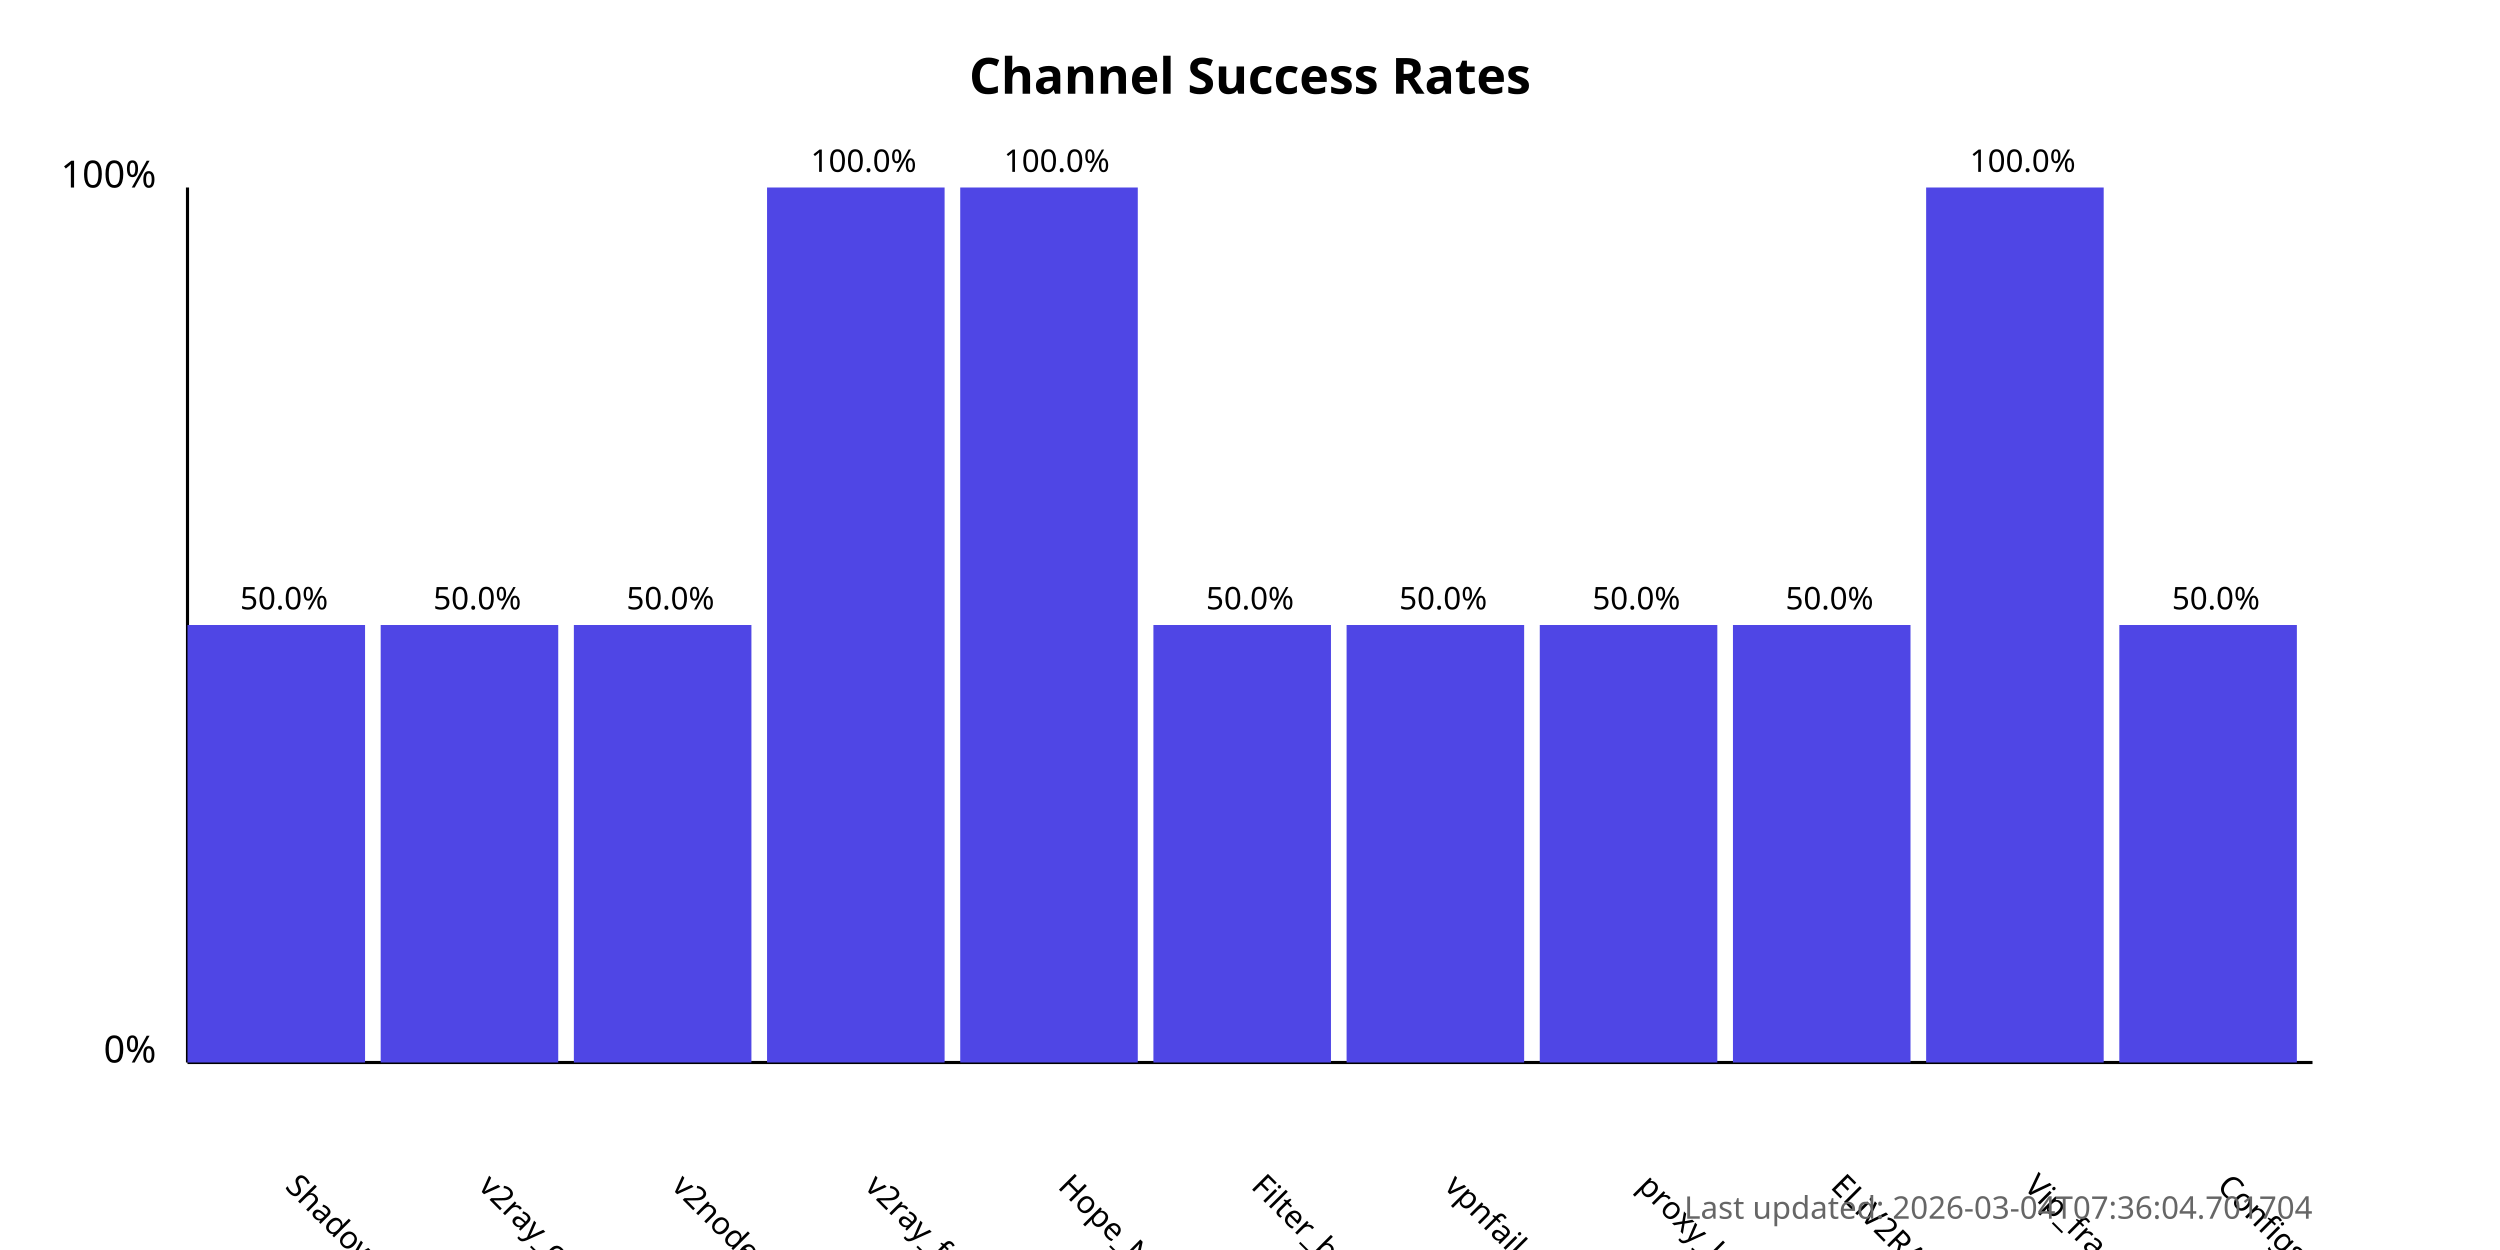
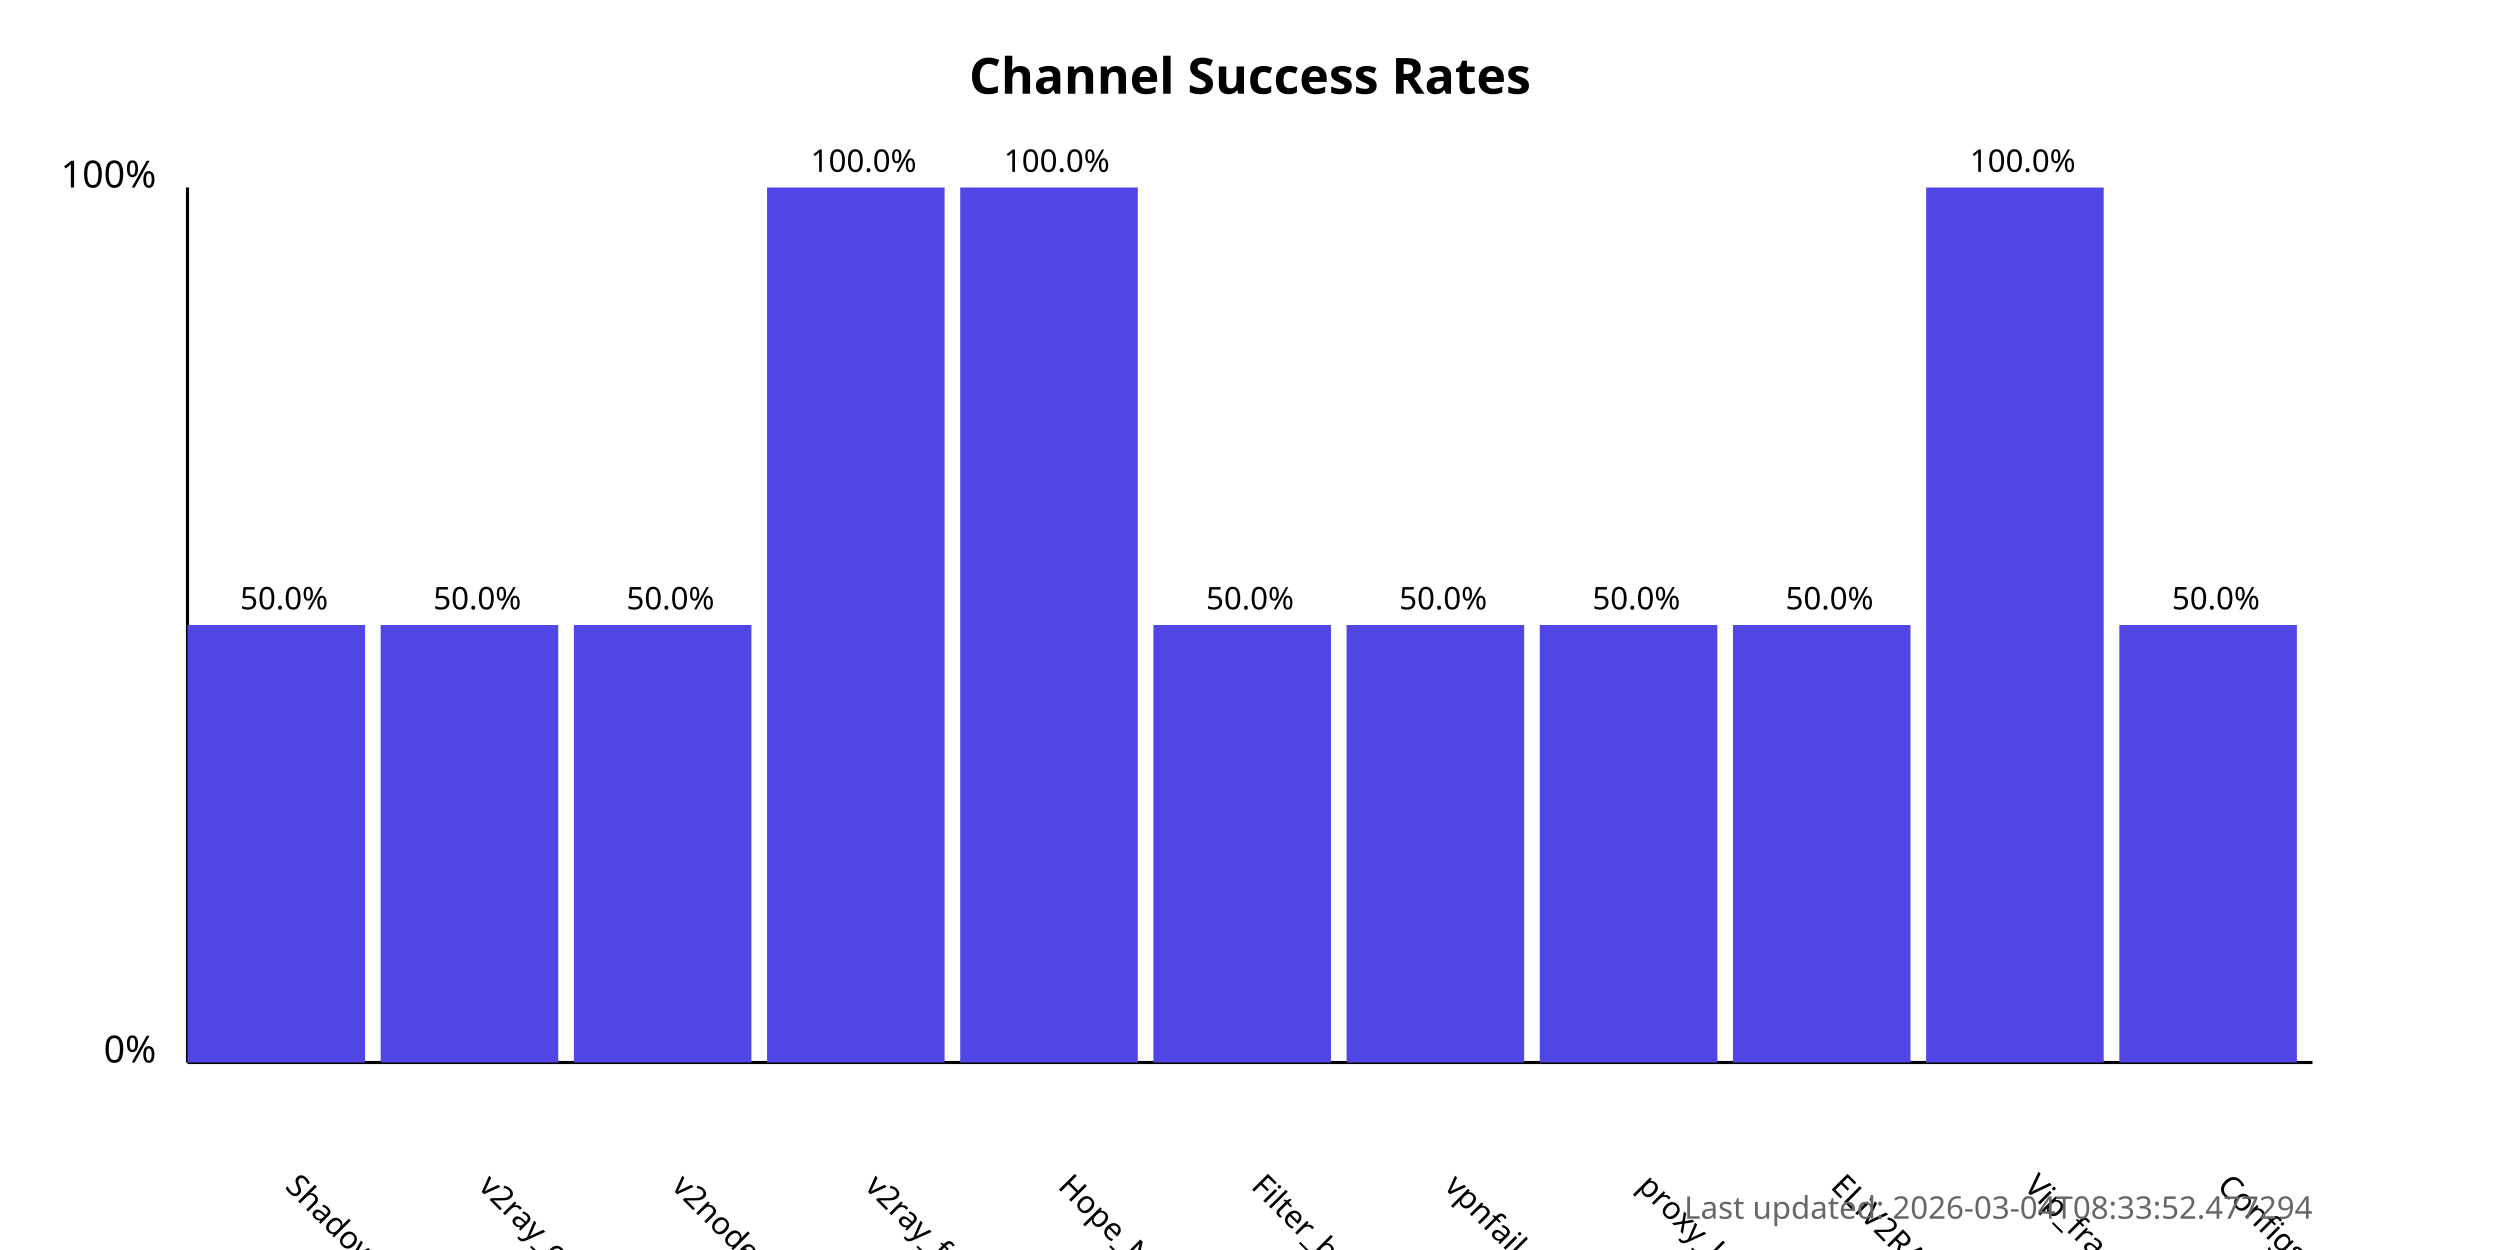
<svg xmlns="http://www.w3.org/2000/svg" width="800" height="400">
  <style>
            .chart-title { font: bold 16px sans-serif; }
            .axis-label { font: 12px sans-serif; }
            .tick-label { font: 10px sans-serif; }
            .bar { fill: #4f46e5; }
            .bar:hover { fill: #6366f1; }
            .timestamp { font: 10px sans-serif; fill: #666; }
        </style>
  <text x="400.0" y="30" text-anchor="middle" class="chart-title">
            Channel Success Rates
        </text>
  <line x1="60" y1="340" x2="60" y2="60" stroke="black" stroke-width="1" />
  <line x1="60" y1="340" x2="740" y2="340" stroke="black" stroke-width="1" />
  <text x="50" y="340" text-anchor="end" class="axis-label">0%</text>
  <text x="50" y="60" text-anchor="end" class="axis-label">100%</text>
  <g>
    <rect x="60" y="200.0" width="56.818" height="140.0" class="bar" />
    <text x="90.909" y="380" transform="rotate(45, 90.90909, 380)" text-anchor="start" class="tick-label">
                ShadowProxy66
            </text>
    <text x="90.909" y="195.0" text-anchor="middle" class="tick-label">
                50.0%
            </text>
  </g>
  <g>
    <rect x="121.818" y="200.0" width="56.818" height="140.0" class="bar" />
    <text x="152.727" y="380" transform="rotate(45, 152.7273, 380)" text-anchor="start" class="tick-label">
                v2ray_configs_pool
            </text>
    <text x="152.727" y="195.0" text-anchor="middle" class="tick-label">
                50.0%
            </text>
  </g>
  <g>
    <rect x="183.636" y="200.0" width="56.818" height="140.0" class="bar" />
    <text x="214.545" y="380" transform="rotate(45, 214.5455, 380)" text-anchor="start" class="tick-label">
                v2nodes
            </text>
    <text x="214.545" y="195.0" text-anchor="middle" class="tick-label">
                50.0%
            </text>
  </g>
  <g>
    <rect x="245.455" y="60.0" width="56.818" height="280.0" class="bar" />
    <text x="276.364" y="380" transform="rotate(45, 276.3636, 380)" text-anchor="start" class="tick-label">
                v2ray_free_conf
            </text>
    <text x="276.364" y="55.0" text-anchor="middle" class="tick-label">
                100.0%
            </text>
  </g>
  <g>
    <rect x="307.273" y="60.0" width="56.818" height="280.0" class="bar" />
    <text x="338.182" y="380" transform="rotate(45, 338.1818, 380)" text-anchor="start" class="tick-label">
                Hope_Net
            </text>
    <text x="338.182" y="55.0" text-anchor="middle" class="tick-label">
                100.0%
            </text>
  </g>
  <g>
    <rect x="369.091" y="200.0" width="56.818" height="140.0" class="bar" />
    <text x="400.0" y="380" transform="rotate(45, 400.0, 380)" text-anchor="start" class="tick-label">
                Filter_breaker
            </text>
    <text x="400.0" y="195.0" text-anchor="middle" class="tick-label">
                50.0%
            </text>
  </g>
  <g>
    <rect x="430.909" y="200.0" width="56.818" height="140.0" class="bar" />
    <text x="461.818" y="380" transform="rotate(45, 461.8182, 380)" text-anchor="start" class="tick-label">
                vpnfail_vless
            </text>
    <text x="461.818" y="195.0" text-anchor="middle" class="tick-label">
                50.0%
            </text>
  </g>
  <g>
    <rect x="492.727" y="200.0" width="56.818" height="140.0" class="bar" />
    <text x="523.636" y="380" transform="rotate(45, 523.6364, 380)" text-anchor="start" class="tick-label">
                proxy_kafee
            </text>
    <text x="523.636" y="195.0" text-anchor="middle" class="tick-label">
                50.0%
            </text>
  </g>
  <g>
    <rect x="554.545" y="200.0" width="56.818" height="140.0" class="bar" />
    <text x="585.455" y="380" transform="rotate(45, 585.4545, 380)" text-anchor="start" class="tick-label">
                ELiV2RAY
            </text>
    <text x="585.455" y="195.0" text-anchor="middle" class="tick-label">
                50.0%
            </text>
  </g>
  <g>
    <rect x="616.364" y="60.0" width="56.818" height="280.0" class="bar" />
    <text x="647.273" y="380" transform="rotate(45, 647.2727, 380)" text-anchor="start" class="tick-label">
                Vip_fragment_v2ray
            </text>
    <text x="647.273" y="55.0" text-anchor="middle" class="tick-label">
                100.0%
            </text>
  </g>
  <g>
    <rect x="678.182" y="200.0" width="56.818" height="140.0" class="bar" />
    <text x="709.091" y="380" transform="rotate(45, 709.0909, 380)" text-anchor="start" class="tick-label">
                ConfigsHubPlus
            </text>
    <text x="709.091" y="195.0" text-anchor="middle" class="tick-label">
                50.0%
            </text>
  </g>
  <text x="740" y="390" text-anchor="end" class="timestamp">
-             Last updated: 2026-03-04T07:36:04.701704
+             Last updated: 2026-03-04T08:33:52.477294
        </text>
</svg>
